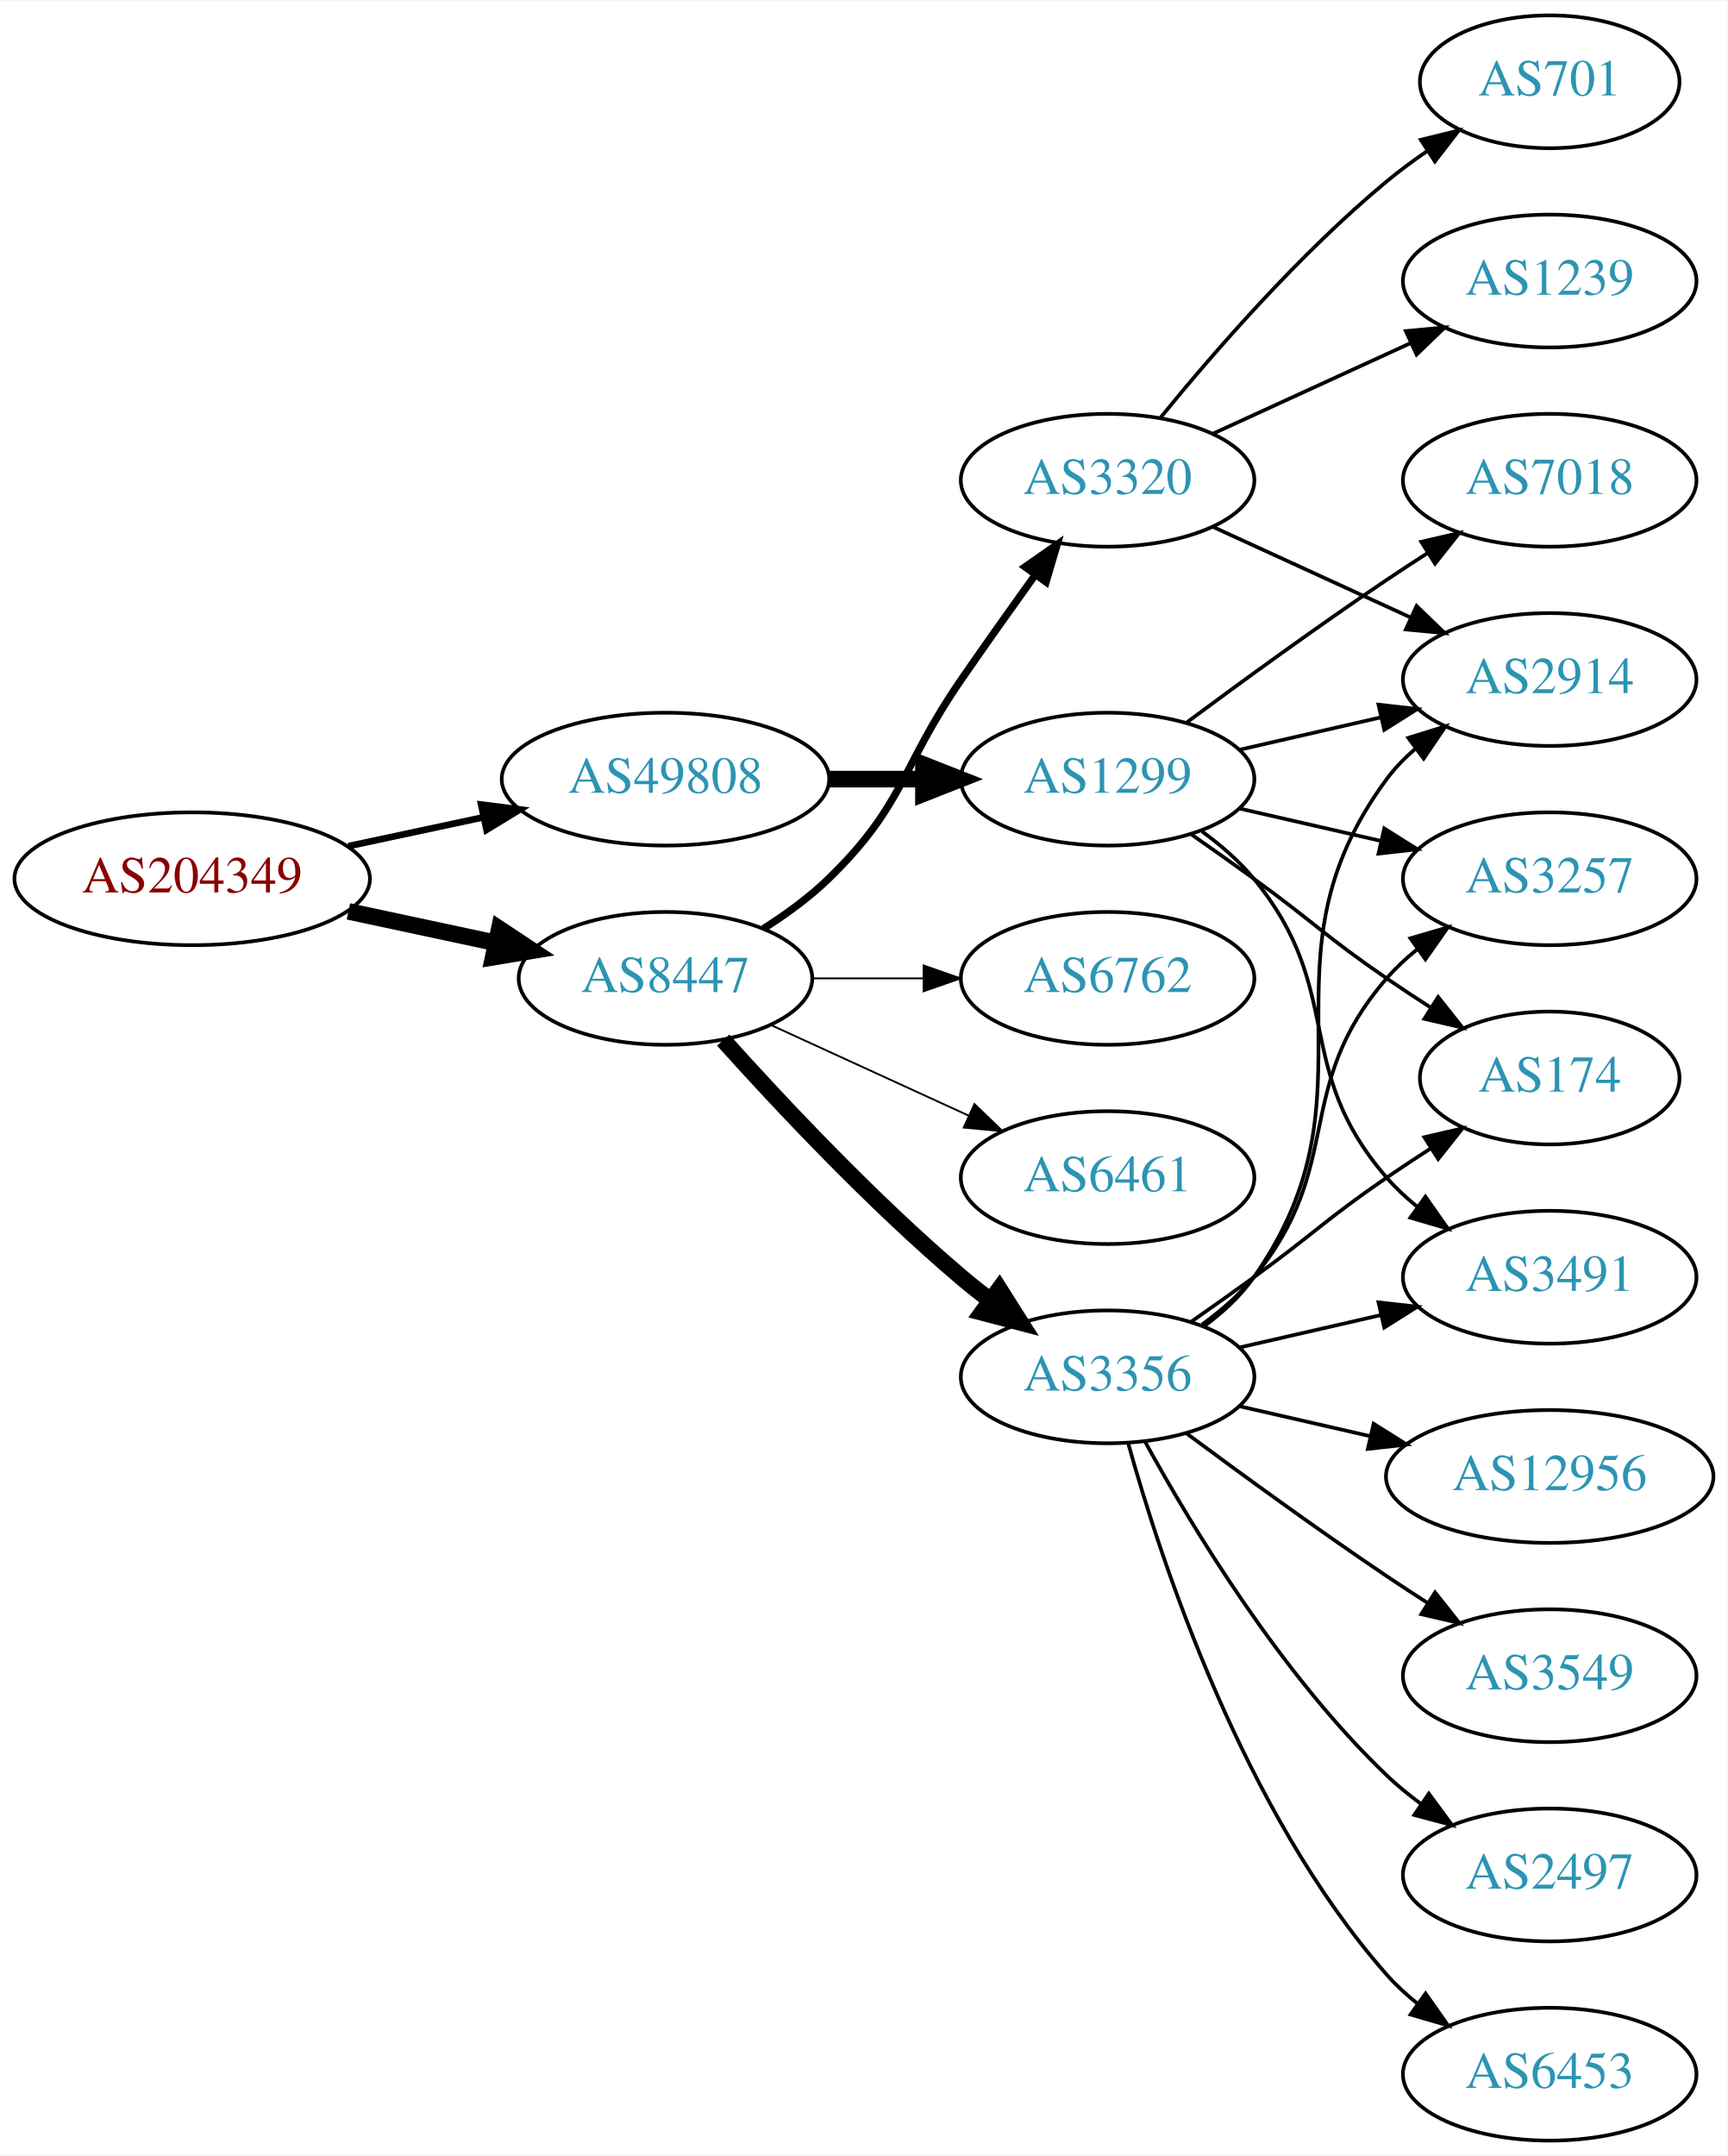
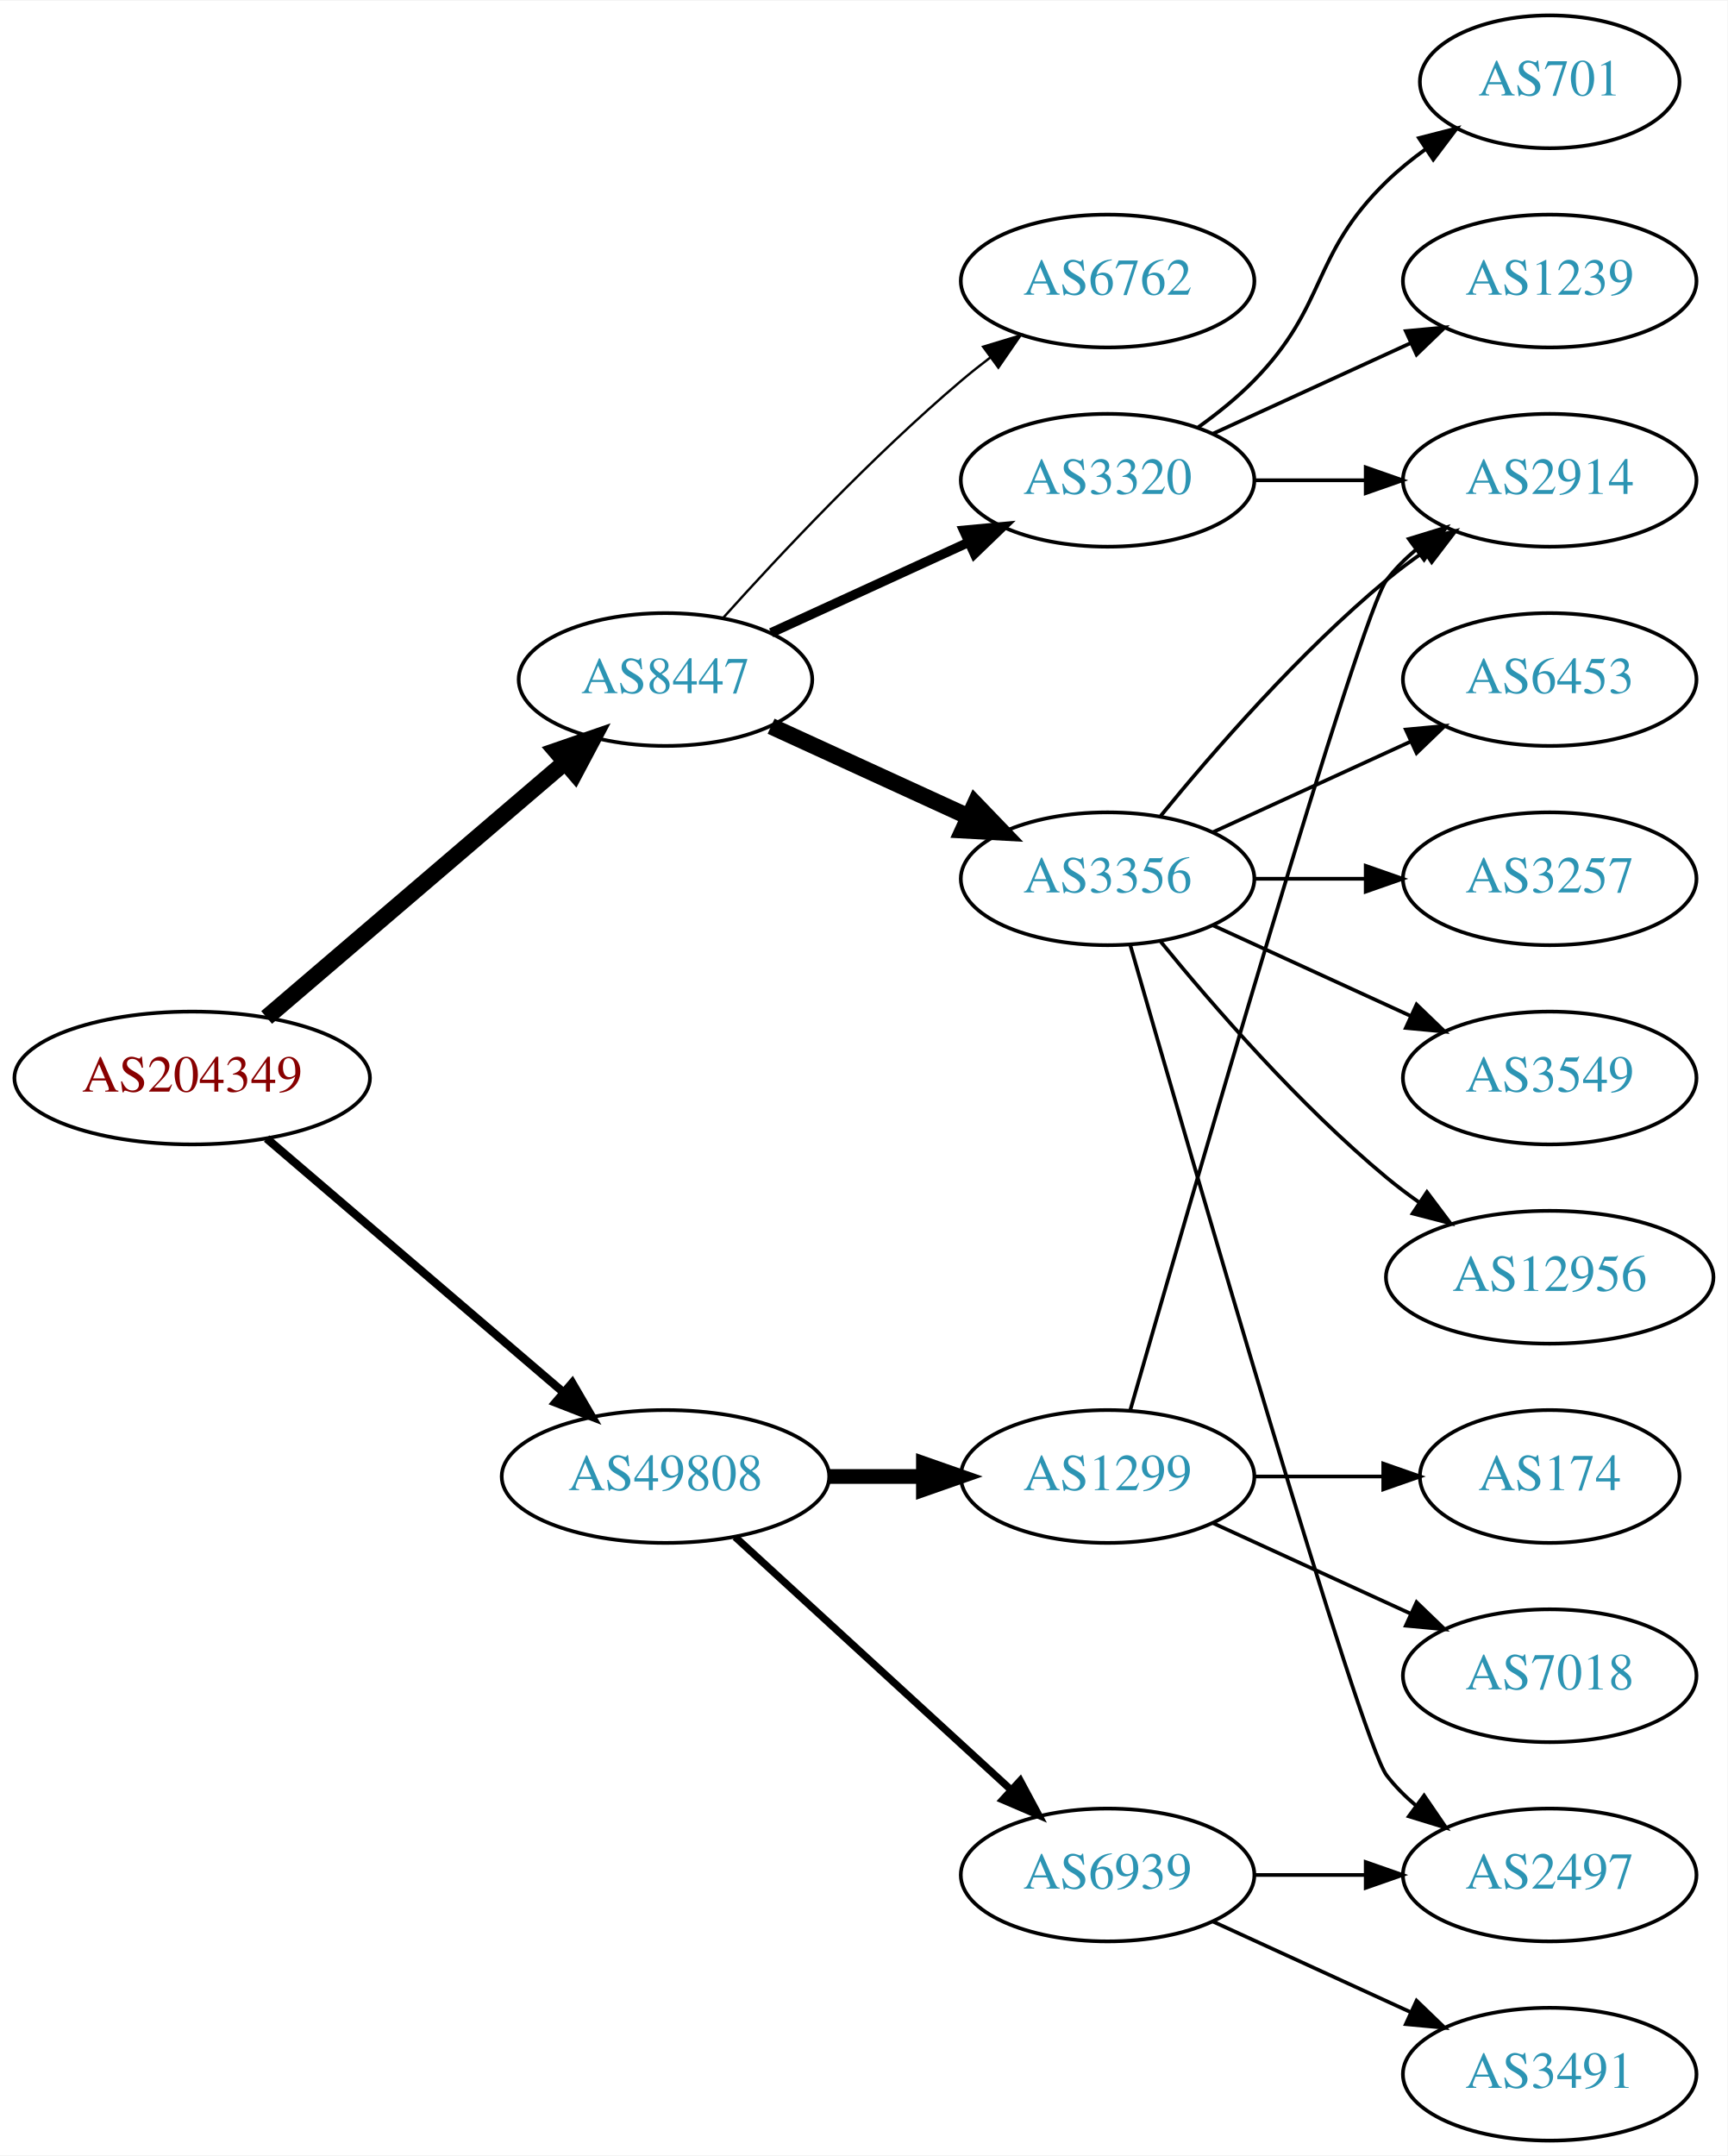
<svg xmlns="http://www.w3.org/2000/svg" xmlns:xlink="http://www.w3.org/1999/xlink" width="468pt" height="584pt" viewBox="0.00 0.00 468.27 584.00">
  <g id="graph0" class="graph" transform="scale(1 1) rotate(0) translate(4 580)">
    <polygon fill="white" stroke="none" points="-4,4 -4,-580 464.269,-580 464.269,4 -4,4" />
    <g id="node1" class="node">
      <g id="a_node1">
        <a xlink:href="/asn/204349" xlink:title="AS204349 ~ ALDI_SE [AT]">
-           <ellipse fill="#ffffff" stroke="black" cx="48.096" cy="-342" rx="48.192" ry="18" />
-           <text text-anchor="middle" x="48.096" y="-338.3" font-family="Times,serif" font-size="14.00" fill="#880000">AS204349</text>
+           <ellipse fill="#ffffff" stroke="black" cx="48.096" cy="-288" rx="48.192" ry="18" />
+           <text text-anchor="middle" x="48.096" y="-284.3" font-family="Times,serif" font-size="14.00" fill="#880000">AS204349</text>
        </a>
      </g>
    </g>
    <g id="node2" class="node">
      <g id="a_node2">
        <a xlink:href="/asn/8447" xlink:title="AS8447 ~ A1 Telekom Austria AG [AT]">
-           <ellipse fill="#ffffff" stroke="black" cx="176.388" cy="-315" rx="39.794" ry="18" />
-           <text text-anchor="middle" x="176.388" y="-311.3" font-family="Times,serif" font-size="14.00" fill="#2c94b3">AS8447</text>
+           <ellipse fill="#ffffff" stroke="black" cx="176.388" cy="-396" rx="39.794" ry="18" />
+           <text text-anchor="middle" x="176.388" y="-392.3" font-family="Times,serif" font-size="14.00" fill="#2c94b3">AS8447</text>
        </a>
      </g>
    </g>
    <g id="edge1" class="edge">
-       <path fill="none" stroke="black" stroke-width="4.5" d="M90.448,-333.159C103.163,-330.441 117.222,-327.435 130.181,-324.665" />
-       <polygon fill="black" stroke="black" stroke-width="4.5" points="131.336,-328.444 140.292,-322.503 129.69,-320.743 131.336,-328.444" />
+       <path fill="none" stroke="black" stroke-width="4.5" d="M68.277,-304.403C89.851,-322.852 125.018,-352.926 149.132,-373.547" />
+       <polygon fill="black" stroke="black" stroke-width="4.5" points="146.691,-376.641 156.85,-380.148 151.809,-370.656 146.691,-376.641" />
    </g>
    <g id="node3" class="node">
      <g id="a_node3">
        <a xlink:href="/asn/49808" xlink:title="AS49808 ~ POWERSPEED-AS [AT]">
-           <ellipse fill="#ffffff" stroke="black" cx="176.388" cy="-369" rx="44.393" ry="18" />
-           <text text-anchor="middle" x="176.388" y="-365.3" font-family="Times,serif" font-size="14.00" fill="#2c94b3">AS49808</text>
+           <ellipse fill="#ffffff" stroke="black" cx="176.388" cy="-180" rx="44.393" ry="18" />
+           <text text-anchor="middle" x="176.388" y="-176.3" font-family="Times,serif" font-size="14.00" fill="#2c94b3">AS49808</text>
        </a>
      </g>
    </g>
    <g id="edge2" class="edge">
-       <path fill="none" stroke="black" stroke-width="1.8" d="M90.448,-350.841C102.138,-353.34 114.964,-356.082 127.027,-358.661" />
-       <polygon fill="black" stroke="black" stroke-width="1.8" points="126.428,-362.112 136.939,-360.78 127.891,-355.267 126.428,-362.112" />
+       <path fill="none" stroke="black" stroke-width="2.25" d="M68.277,-271.597C89.727,-253.254 124.614,-223.419 148.715,-202.809" />
+       <polygon fill="black" stroke="black" stroke-width="2.25" points="151.115,-205.363 156.44,-196.203 146.565,-200.043 151.115,-205.363" />
    </g>
    <g id="node4" class="node">
      <g id="a_node4">
-         <a xlink:href="/asn/3356" xlink:title="AS3356 ~ Level 3 Parent, LLC [US]">
-           <ellipse fill="#ffffff" stroke="black" cx="296.23" cy="-207" rx="39.794" ry="18" />
-           <text text-anchor="middle" x="296.23" y="-203.3" font-family="Times,serif" font-size="14.00" fill="#2c94b3">AS3356</text>
+         <a xlink:href="/asn/6762" xlink:title="AS6762 ~ TELECOM ITALIA SPARKLE S.p.A. [IT]">
+           <ellipse fill="#ffffff" stroke="black" cx="296.23" cy="-504" rx="39.794" ry="18" />
+           <text text-anchor="middle" x="296.23" y="-500.3" font-family="Times,serif" font-size="14.00" fill="#2c94b3">AS6762</text>
        </a>
      </g>
    </g>
    <g id="edge3" class="edge">
-       <path fill="none" stroke="black" stroke-width="4.5" d="M192.034,-298.275C207.334,-281.235 232.432,-254.477 256.584,-234 259.081,-231.883 261.741,-229.768 264.453,-227.707" />
-       <polygon fill="black" stroke="black" stroke-width="4.5" points="266.877,-230.812 272.629,-221.734 262.231,-224.453 266.877,-230.812" />
+       <path fill="none" stroke="black" stroke-width="0.643" d="M192.034,-412.725C207.334,-429.765 232.432,-456.523 256.584,-477 259.081,-479.117 261.741,-481.232 264.453,-483.293" />
+       <polygon fill="black" stroke="black" stroke-width="0.643" points="262.489,-486.194 272.629,-489.266 266.619,-480.541 262.489,-486.194" />
    </g>
    <g id="node5" class="node">
      <g id="a_node5">
        <a xlink:href="/asn/3320" xlink:title="AS3320 ~ DTAG [DE]">
          <ellipse fill="#ffffff" stroke="black" cx="296.23" cy="-450" rx="39.794" ry="18" />
          <text text-anchor="middle" x="296.23" y="-446.3" font-family="Times,serif" font-size="14.00" fill="#2c94b3">AS3320</text>
        </a>
      </g>
    </g>
    <g id="edge4" class="edge">
-       <path fill="none" stroke="black" stroke-width="2" d="M202.917,-328.462C209.079,-332.362 215.381,-336.948 220.584,-342 241.277,-362.094 240.188,-372.269 256.584,-396 263.039,-405.344 270.25,-415.494 276.678,-424.445" />
-       <polygon fill="black" stroke="black" stroke-width="2" points="273.865,-426.528 282.551,-432.594 279.544,-422.435 273.865,-426.528" />
+       <path fill="none" stroke="black" stroke-width="2.571" d="M205.016,-408.661C220.973,-415.973 241.244,-425.261 258.527,-433.181" />
+       <polygon fill="black" stroke="black" stroke-width="2.571" points="257.225,-436.435 267.774,-437.419 260.141,-430.071 257.225,-436.435" />
    </g>
    <g id="node6" class="node">
      <g id="a_node6">
-         <a xlink:href="/asn/6762" xlink:title="AS6762 ~ TELECOM ITALIA SPARKLE S.p.A. [IT]">
-           <ellipse fill="#ffffff" stroke="black" cx="296.23" cy="-315" rx="39.794" ry="18" />
-           <text text-anchor="middle" x="296.23" y="-311.3" font-family="Times,serif" font-size="14.00" fill="#2c94b3">AS6762</text>
+         <a xlink:href="/asn/3356" xlink:title="AS3356 ~ Level 3 Parent, LLC [US]">
+           <ellipse fill="#ffffff" stroke="black" cx="296.23" cy="-342" rx="39.794" ry="18" />
+           <text text-anchor="middle" x="296.23" y="-338.3" font-family="Times,serif" font-size="14.00" fill="#2c94b3">AS3356</text>
        </a>
      </g>
    </g>
    <g id="edge5" class="edge">
-       <path fill="none" stroke="black" stroke-width="0.5" d="M216.3,-315C225.854,-315 236.203,-315 246.166,-315" />
-       <polygon fill="black" stroke="black" stroke-width="0.5" points="246.358,-318.5 256.358,-315 246.358,-311.5 246.358,-318.5" />
+       <path fill="none" stroke="black" stroke-width="4.5" d="M205.016,-383.339C220.973,-376.027 241.244,-366.739 258.527,-358.819" />
+       <polygon fill="black" stroke="black" stroke-width="4.5" points="260.324,-362.327 267.774,-354.581 257.043,-355.168 260.324,-362.327" />
+     </g>
+     <g id="node15" class="node">
+       <g id="a_node15">
+         <a xlink:href="/asn/6939" xlink:title="AS6939 ~ Hurricane Electric LLC [US]">
+           <ellipse fill="#ffffff" stroke="black" cx="296.23" cy="-72" rx="39.794" ry="18" />
+           <text text-anchor="middle" x="296.23" y="-68.3" font-family="Times,serif" font-size="14.00" fill="#2c94b3">AS6939</text>
+         </a>
+       </g>
+     </g>
+     <g id="edge15" class="edge">
+       <path fill="none" stroke="black" stroke-width="2" d="M195.285,-163.597C215.214,-145.333 247.571,-115.678 270.048,-95.079" />
+       <polygon fill="black" stroke="black" stroke-width="2" points="272.543,-97.54 277.55,-88.203 267.813,-92.38 272.543,-97.54" />
+     </g>
+     <g id="node16" class="node">
+       <g id="a_node16">
+         <a xlink:href="/asn/1299" xlink:title="AS1299 ~ Telia Carrier [EU]">
+           <ellipse fill="#ffffff" stroke="black" cx="296.23" cy="-180" rx="39.794" ry="18" />
+           <text text-anchor="middle" x="296.23" y="-176.3" font-family="Times,serif" font-size="14.00" fill="#2c94b3">AS1299</text>
+         </a>
+       </g>
+     </g>
+     <g id="edge16" class="edge">
+       <path fill="none" stroke="black" stroke-width="4" d="M220.599,-180C228.911,-180 237.674,-180 246.156,-180" />
+       <polygon fill="black" stroke="black" stroke-width="4" points="246.315,-183.5 256.315,-180 246.315,-176.5 246.315,-183.5" />
    </g>
    <g id="node7" class="node">
      <g id="a_node7">
-         <a xlink:href="/asn/6461" xlink:title="AS6461 ~ Zayo Bandwidth [US]">
-           <ellipse fill="#ffffff" stroke="black" cx="296.23" cy="-261" rx="39.794" ry="18" />
-           <text text-anchor="middle" x="296.23" y="-257.3" font-family="Times,serif" font-size="14.00" fill="#2c94b3">AS6461</text>
+         <a xlink:href="/asn/701" xlink:title="AS701 ~ UUNET [US]">
+           <ellipse fill="#ffffff" stroke="black" cx="416.073" cy="-558" rx="35.194" ry="18" />
+           <text text-anchor="middle" x="416.073" y="-554.3" font-family="Times,serif" font-size="14.00" fill="#2c94b3">AS701</text>
        </a>
      </g>
    </g>
    <g id="edge6" class="edge">
-       <path fill="none" stroke="black" stroke-width="0.5" d="M205.016,-302.339C220.973,-295.027 241.244,-285.739 258.527,-277.819" />
-       <polygon fill="black" stroke="black" stroke-width="0.5" points="260.141,-280.929 267.774,-273.581 257.225,-274.565 260.141,-280.929" />
-     </g>
-     <g id="node18" class="node">
-       <g id="a_node18">
-         <a xlink:href="/asn/1299" xlink:title="AS1299 ~ Telia Carrier [EU]">
-           <ellipse fill="#ffffff" stroke="black" cx="296.23" cy="-369" rx="39.794" ry="18" />
-           <text text-anchor="middle" x="296.23" y="-365.3" font-family="Times,serif" font-size="14.00" fill="#2c94b3">AS1299</text>
-         </a>
-       </g>
-     </g>
-     <g id="edge18" class="edge">
-       <path fill="none" stroke="black" stroke-width="4.5" d="M220.599,-369C228.911,-369 237.674,-369 246.156,-369" />
-       <polygon fill="black" stroke="black" stroke-width="4.5" points="246.315,-372.938 256.315,-369 246.315,-365.063 246.315,-372.938" />
+       <path fill="none" stroke="black" d="M320.824,-464.389C326.08,-468.148 331.412,-472.437 335.877,-477 356.049,-497.617 351.183,-510.906 371.877,-531 375.104,-534.134 378.755,-537.089 382.534,-539.812" />
+       <polygon fill="black" stroke="black" points="380.631,-542.75 390.894,-545.383 384.512,-536.925 380.631,-542.75" />
    </g>
    <g id="node8" class="node">
      <g id="a_node8">
+         <a xlink:href="/asn/2914" xlink:title="AS2914 ~ NTT America, Inc. [US]">
+           <ellipse fill="#ffffff" stroke="black" cx="416.073" cy="-450" rx="39.794" ry="18" />
+           <text text-anchor="middle" x="416.073" y="-446.3" font-family="Times,serif" font-size="14.00" fill="#2c94b3">AS2914</text>
+         </a>
+       </g>
+     </g>
+     <g id="edge7" class="edge">
+       <path fill="none" stroke="black" d="M336.143,-450C345.696,-450 356.046,-450 366.008,-450" />
+       <polygon fill="black" stroke="black" points="366.201,-453.5 376.201,-450 366.201,-446.5 366.201,-453.5" />
+     </g>
+     <g id="node9" class="node">
+       <g id="a_node9">
+         <a xlink:href="/asn/1239" xlink:title="AS1239 ~ Sprint [US]">
+           <ellipse fill="#ffffff" stroke="black" cx="416.073" cy="-504" rx="39.794" ry="18" />
+           <text text-anchor="middle" x="416.073" y="-500.3" font-family="Times,serif" font-size="14.00" fill="#2c94b3">AS1239</text>
+         </a>
+       </g>
+     </g>
+     <g id="edge8" class="edge">
+       <path fill="none" stroke="black" d="M324.859,-462.661C340.816,-469.973 361.087,-479.261 378.369,-487.181" />
+       <polygon fill="black" stroke="black" points="377.068,-490.435 387.617,-491.419 379.984,-484.071 377.068,-490.435" />
+     </g>
+     <g id="edge12" class="edge">
+       <path fill="none" stroke="black" d="M310.649,-359.065C324.764,-376.375 348.178,-403.345 371.877,-423 375.093,-425.668 378.594,-428.27 382.164,-430.741" />
+       <polygon fill="black" stroke="black" points="380.242,-433.666 390.52,-436.236 384.088,-427.817 380.242,-433.666" />
+     </g>
+     <g id="node10" class="node">
+       <g id="a_node10">
+         <a xlink:href="/asn/12956" xlink:title="AS12956 ~ TELXIUS [ES]">
+           <ellipse fill="#ffffff" stroke="black" cx="416.073" cy="-234" rx="44.393" ry="18" />
+           <text text-anchor="middle" x="416.073" y="-230.3" font-family="Times,serif" font-size="14.00" fill="#2c94b3">AS12956</text>
+         </a>
+       </g>
+     </g>
+     <g id="edge9" class="edge">
+       <path fill="none" stroke="black" d="M310.649,-324.935C324.764,-307.625 348.178,-280.655 371.877,-261 374.614,-258.729 377.558,-256.506 380.575,-254.37" />
+       <polygon fill="black" stroke="black" points="382.801,-257.092 389.164,-248.621 378.907,-251.275 382.801,-257.092" />
+     </g>
+     <g id="node11" class="node">
+       <g id="a_node11">
+         <a xlink:href="/asn/6453" xlink:title="AS6453 ~ TATA COMMUNICATIONS (AMERICA) INC [US]">
+           <ellipse fill="#ffffff" stroke="black" cx="416.073" cy="-396" rx="39.794" ry="18" />
+           <text text-anchor="middle" x="416.073" y="-392.3" font-family="Times,serif" font-size="14.00" fill="#2c94b3">AS6453</text>
+         </a>
+       </g>
+     </g>
+     <g id="edge10" class="edge">
+       <path fill="none" stroke="black" d="M324.859,-354.661C340.816,-361.973 361.087,-371.261 378.369,-379.181" />
+       <polygon fill="black" stroke="black" points="377.068,-382.435 387.617,-383.419 379.984,-376.071 377.068,-382.435" />
+     </g>
+     <g id="node12" class="node">
+       <g id="a_node12">
+         <a xlink:href="/asn/2497" xlink:title="AS2497 ~ Internet Initiative Japan Inc. [JP]">
+           <ellipse fill="#ffffff" stroke="black" cx="416.073" cy="-72" rx="39.794" ry="18" />
+           <text text-anchor="middle" x="416.073" y="-68.3" font-family="Times,serif" font-size="14.00" fill="#2c94b3">AS2497</text>
+         </a>
+       </g>
+     </g>
+     <g id="edge11" class="edge">
+       <path fill="none" stroke="black" d="M302.345,-324.141C318.016,-269.593 364.735,-108.296 371.877,-99 374.166,-96.019 376.887,-93.284 379.831,-90.796" />
+       <polygon fill="black" stroke="black" points="382.025,-93.527 388.007,-84.782 377.878,-87.888 382.025,-93.527" />
+     </g>
+     <g id="node13" class="node">
+       <g id="a_node13">
        <a xlink:href="/asn/3257" xlink:title="AS3257 ~ GTT [DE]">
          <ellipse fill="#ffffff" stroke="black" cx="416.073" cy="-342" rx="39.794" ry="18" />
          <text text-anchor="middle" x="416.073" y="-338.3" font-family="Times,serif" font-size="14.00" fill="#2c94b3">AS3257</text>
        </a>
      </g>
    </g>
-     <g id="edge7" class="edge">
-       <path fill="none" stroke="black" d="M321.811,-221.156C326.905,-224.872 331.919,-229.201 335.877,-234 360.941,-264.394 346.043,-285.258 371.877,-315 374.341,-317.838 377.178,-320.477 380.196,-322.906" />
-       <polygon fill="black" stroke="black" points="378.306,-325.858 388.474,-328.836 382.383,-320.167 378.306,-325.858" />
-     </g>
-     <g id="node9" class="node">
-       <g id="a_node9">
-         <a xlink:href="/asn/2497" xlink:title="AS2497 ~ Internet Initiative Japan Inc. [JP]">
-           <ellipse fill="#ffffff" stroke="black" cx="416.073" cy="-72" rx="39.794" ry="18" />
-           <text text-anchor="middle" x="416.073" y="-68.3" font-family="Times,serif" font-size="14.00" fill="#2c94b3">AS2497</text>
-         </a>
-       </g>
-     </g>
-     <g id="edge8" class="edge">
-       <path fill="none" stroke="black" d="M306.471,-189.287C319.017,-166.439 343.194,-126.389 371.877,-99 374.745,-96.261 377.934,-93.653 381.243,-91.215" />
-       <polygon fill="black" stroke="black" points="383.306,-94.044 389.602,-85.523 379.366,-88.258 383.306,-94.044" />
-     </g>
-     <g id="node10" class="node">
-       <g id="a_node10">
-         <a xlink:href="/asn/2914" xlink:title="AS2914 ~ NTT America, Inc. [US]">
-           <ellipse fill="#ffffff" stroke="black" cx="416.073" cy="-396" rx="39.794" ry="18" />
-           <text text-anchor="middle" x="416.073" y="-392.3" font-family="Times,serif" font-size="14.00" fill="#2c94b3">AS2914</text>
-         </a>
-       </g>
-     </g>
-     <g id="edge9" class="edge">
-       <path fill="none" stroke="black" d="M322.39,-220.716C327.454,-224.455 332.309,-228.904 335.877,-234 371.49,-284.869 334.973,-319.059 371.877,-369 374.11,-372.023 376.793,-374.786 379.714,-377.293" />
-       <polygon fill="black" stroke="black" points="377.74,-380.186 387.857,-383.331 381.909,-374.563 377.74,-380.186" />
-     </g>
-     <g id="node11" class="node">
-       <g id="a_node11">
-         <a xlink:href="/asn/174" xlink:title="AS174 ~ Cogent Communications [US]">
-           <ellipse fill="#ffffff" stroke="black" cx="416.073" cy="-288" rx="35.194" ry="18" />
-           <text text-anchor="middle" x="416.073" y="-284.3" font-family="Times,serif" font-size="14.00" fill="#2c94b3">AS174</text>
-         </a>
-       </g>
-     </g>
-     <g id="edge10" class="edge">
-       <path fill="none" stroke="black" d="M318.987,-222.009C324.522,-225.879 330.44,-230.064 335.877,-234 352.076,-245.729 355.382,-249.689 371.877,-261 375.672,-263.602 379.708,-266.262 383.732,-268.849" />
-       <polygon fill="black" stroke="black" points="382.097,-271.956 392.42,-274.343 385.839,-266.04 382.097,-271.956" />
-     </g>
-     <g id="node12" class="node">
-       <g id="a_node12">
-         <a xlink:href="/asn/3491" xlink:title="AS3491 ~ PCCW Global, Inc. [US]">
-           <ellipse fill="#ffffff" stroke="black" cx="416.073" cy="-234" rx="39.794" ry="18" />
-           <text text-anchor="middle" x="416.073" y="-230.3" font-family="Times,serif" font-size="14.00" fill="#2c94b3">AS3491</text>
-         </a>
-       </g>
-     </g>
-     <g id="edge11" class="edge">
-       <path fill="none" stroke="black" d="M331.949,-214.955C343.949,-217.704 357.57,-220.825 370.263,-223.733" />
-       <polygon fill="black" stroke="black" points="369.665,-227.187 380.194,-226.009 371.229,-220.364 369.665,-227.187" />
-     </g>
-     <g id="node13" class="node">
-       <g id="a_node13">
-         <a xlink:href="/asn/6453" xlink:title="AS6453 ~ TATA COMMUNICATIONS (AMERICA) INC [US]">
-           <ellipse fill="#ffffff" stroke="black" cx="416.073" cy="-18" rx="39.794" ry="18" />
-           <text text-anchor="middle" x="416.073" y="-14.3" font-family="Times,serif" font-size="14.00" fill="#2c94b3">AS6453</text>
-         </a>
-       </g>
-     </g>
-     <g id="edge12" class="edge">
-       <path fill="none" stroke="black" d="M301.803,-189.054C310.709,-157.005 332.993,-89.158 371.877,-45 374.361,-42.179 377.21,-39.551 380.236,-37.129" />
-       <polygon fill="black" stroke="black" points="382.422,-39.869 388.525,-31.209 378.353,-34.172 382.422,-39.869" />
+     <g id="edge13" class="edge">
+       <path fill="none" stroke="black" d="M336.143,-342C345.696,-342 356.046,-342 366.008,-342" />
+       <polygon fill="black" stroke="black" points="366.201,-345.5 376.201,-342 366.201,-338.5 366.201,-345.5" />
    </g>
    <g id="node14" class="node">
      <g id="a_node14">
-         <a xlink:href="/asn/12956" xlink:title="AS12956 ~ TELXIUS [ES]">
-           <ellipse fill="#ffffff" stroke="black" cx="416.073" cy="-180" rx="44.393" ry="18" />
-           <text text-anchor="middle" x="416.073" y="-176.3" font-family="Times,serif" font-size="14.00" fill="#2c94b3">AS12956</text>
-         </a>
-       </g>
-     </g>
-     <g id="edge13" class="edge">
-       <path fill="none" stroke="black" d="M331.949,-199.045C343.088,-196.493 355.623,-193.621 367.516,-190.896" />
-       <polygon fill="black" stroke="black" points="368.345,-194.297 377.31,-188.652 366.781,-187.474 368.345,-194.297" />
-     </g>
-     <g id="node15" class="node">
-       <g id="a_node15">
        <a xlink:href="/asn/3549" xlink:title="AS3549 ~ Level 3 Parent, LLC [US]">
-           <ellipse fill="#ffffff" stroke="black" cx="416.073" cy="-126" rx="39.794" ry="18" />
-           <text text-anchor="middle" x="416.073" y="-122.3" font-family="Times,serif" font-size="14.00" fill="#2c94b3">AS3549</text>
+           <ellipse fill="#ffffff" stroke="black" cx="416.073" cy="-288" rx="39.794" ry="18" />
+           <text text-anchor="middle" x="416.073" y="-284.3" font-family="Times,serif" font-size="14.00" fill="#2c94b3">AS3549</text>
        </a>
      </g>
    </g>
    <g id="edge14" class="edge">
-       <path fill="none" stroke="black" d="M317.56,-191.723C332.423,-180.696 353.167,-165.593 371.877,-153 375.426,-150.611 379.176,-148.161 382.924,-145.758" />
-       <polygon fill="black" stroke="black" points="384.993,-148.591 391.573,-140.288 381.251,-142.675 384.993,-148.591" />
-     </g>
-     <g id="edge17" class="edge">
-       <path fill="none" stroke="black" d="M324.859,-437.339C340.816,-430.027 361.087,-420.739 378.369,-412.819" />
-       <polygon fill="black" stroke="black" points="379.984,-415.929 387.617,-408.581 377.068,-409.565 379.984,-415.929" />
-     </g>
-     <g id="node16" class="node">
-       <g id="a_node16">
-         <a xlink:href="/asn/701" xlink:title="AS701 ~ UUNET [US]">
-           <ellipse fill="#ffffff" stroke="black" cx="416.073" cy="-558" rx="35.194" ry="18" />
-           <text text-anchor="middle" x="416.073" y="-554.3" font-family="Times,serif" font-size="14.00" fill="#2c94b3">AS701</text>
-         </a>
-       </g>
-     </g>
-     <g id="edge15" class="edge">
-       <path fill="none" stroke="black" d="M310.649,-467.065C324.764,-484.375 348.178,-511.345 371.877,-531 375.34,-533.872 379.132,-536.669 382.987,-539.308" />
-       <polygon fill="black" stroke="black" points="381.129,-542.275 391.419,-544.797 384.948,-536.408 381.129,-542.275" />
+       <path fill="none" stroke="black" d="M324.859,-329.339C340.816,-322.027 361.087,-312.739 378.369,-304.819" />
+       <polygon fill="black" stroke="black" points="379.984,-307.929 387.617,-300.581 377.068,-301.565 379.984,-307.929" />
+     </g>
+     <g id="edge18" class="edge">
+       <path fill="none" stroke="black" d="M336.143,-72C345.696,-72 356.046,-72 366.008,-72" />
+       <polygon fill="black" stroke="black" points="366.201,-75.5 376.201,-72 366.201,-68.5 366.201,-75.5" />
    </g>
    <g id="node17" class="node">
      <g id="a_node17">
-         <a xlink:href="/asn/1239" xlink:title="AS1239 ~ Sprint [US]">
-           <ellipse fill="#ffffff" stroke="black" cx="416.073" cy="-504" rx="39.794" ry="18" />
-           <text text-anchor="middle" x="416.073" y="-500.3" font-family="Times,serif" font-size="14.00" fill="#2c94b3">AS1239</text>
-         </a>
-       </g>
-     </g>
-     <g id="edge16" class="edge">
-       <path fill="none" stroke="black" d="M324.859,-462.661C340.816,-469.973 361.087,-479.261 378.369,-487.181" />
-       <polygon fill="black" stroke="black" points="377.068,-490.435 387.617,-491.419 379.984,-484.071 377.068,-490.435" />
+         <a xlink:href="/asn/3491" xlink:title="AS3491 ~ PCCW Global, Inc. [US]">
+           <ellipse fill="#ffffff" stroke="black" cx="416.073" cy="-18" rx="39.794" ry="18" />
+           <text text-anchor="middle" x="416.073" y="-14.3" font-family="Times,serif" font-size="14.00" fill="#2c94b3">AS3491</text>
+         </a>
+       </g>
+     </g>
+     <g id="edge17" class="edge">
+       <path fill="none" stroke="black" d="M324.859,-59.339C340.816,-52.027 361.087,-42.739 378.369,-34.819" />
+       <polygon fill="black" stroke="black" points="379.984,-37.929 387.617,-30.581 377.068,-31.565 379.984,-37.929" />
    </g>
    <g id="edge20" class="edge">
-       <path fill="none" stroke="black" d="M331.949,-361.045C343.949,-358.296 357.57,-355.175 370.263,-352.267" />
-       <polygon fill="black" stroke="black" points="371.229,-355.636 380.194,-349.991 369.665,-348.813 371.229,-355.636" />
+       <path fill="none" stroke="black" d="M302.345,-197.859C318.016,-252.407 364.735,-413.704 371.877,-423 374.166,-425.981 376.887,-428.716 379.831,-431.205" />
+       <polygon fill="black" stroke="black" points="377.878,-434.113 388.007,-437.218 382.025,-428.473 377.878,-434.113" />
+     </g>
+     <g id="node18" class="node">
+       <g id="a_node18">
+         <a xlink:href="/asn/174" xlink:title="AS174 ~ Cogent Communications [US]">
+           <ellipse fill="#ffffff" stroke="black" cx="416.073" cy="-180" rx="35.194" ry="18" />
+           <text text-anchor="middle" x="416.073" y="-176.3" font-family="Times,serif" font-size="14.00" fill="#2c94b3">AS174</text>
+         </a>
+       </g>
    </g>
    <g id="edge19" class="edge">
-       <path fill="none" stroke="black" d="M331.949,-376.955C343.949,-379.704 357.57,-382.825 370.263,-385.733" />
-       <polygon fill="black" stroke="black" points="369.665,-389.187 380.194,-388.009 371.229,-382.364 369.665,-389.187" />
-     </g>
-     <g id="edge21" class="edge">
-       <path fill="none" stroke="black" d="M318.987,-353.991C324.522,-350.121 330.44,-345.936 335.877,-342 352.076,-330.271 355.382,-326.311 371.877,-315 375.672,-312.398 379.708,-309.738 383.732,-307.151" />
-       <polygon fill="black" stroke="black" points="385.839,-309.96 392.42,-301.657 382.097,-304.044 385.839,-309.96" />
-     </g>
-     <g id="edge22" class="edge">
-       <path fill="none" stroke="black" d="M321.811,-354.844C326.905,-351.128 331.919,-346.799 335.877,-342 360.941,-311.606 346.043,-290.742 371.877,-261 374.341,-258.162 377.178,-255.523 380.196,-253.094" />
-       <polygon fill="black" stroke="black" points="382.383,-255.833 388.474,-247.164 378.306,-250.142 382.383,-255.833" />
+       <path fill="none" stroke="black" d="M336.143,-180C347.23,-180 359.389,-180 370.771,-180" />
+       <polygon fill="black" stroke="black" points="370.953,-183.5 380.953,-180 370.953,-176.5 370.953,-183.5" />
    </g>
    <g id="node19" class="node">
      <g id="a_node19">
        <a xlink:href="/asn/7018" xlink:title="AS7018 ~ AT&amp;T Services, Inc. [US]">
-           <ellipse fill="#ffffff" stroke="black" cx="416.073" cy="-450" rx="39.794" ry="18" />
-           <text text-anchor="middle" x="416.073" y="-446.3" font-family="Times,serif" font-size="14.00" fill="#2c94b3">AS7018</text>
-         </a>
-       </g>
-     </g>
-     <g id="edge23" class="edge">
-       <path fill="none" stroke="black" d="M317.56,-384.277C332.423,-395.304 353.167,-410.407 371.877,-423 375.426,-425.389 379.176,-427.839 382.924,-430.242" />
-       <polygon fill="black" stroke="black" points="381.251,-433.325 391.573,-435.712 384.993,-427.409 381.251,-433.325" />
+           <ellipse fill="#ffffff" stroke="black" cx="416.073" cy="-126" rx="39.794" ry="18" />
+           <text text-anchor="middle" x="416.073" y="-122.3" font-family="Times,serif" font-size="14.00" fill="#2c94b3">AS7018</text>
+         </a>
+       </g>
+     </g>
+     <g id="edge21" class="edge">
+       <path fill="none" stroke="black" d="M324.859,-167.339C340.816,-160.027 361.087,-150.739 378.369,-142.819" />
+       <polygon fill="black" stroke="black" points="379.984,-145.929 387.617,-138.581 377.068,-139.565 379.984,-145.929" />
    </g>
  </g>
</svg>
